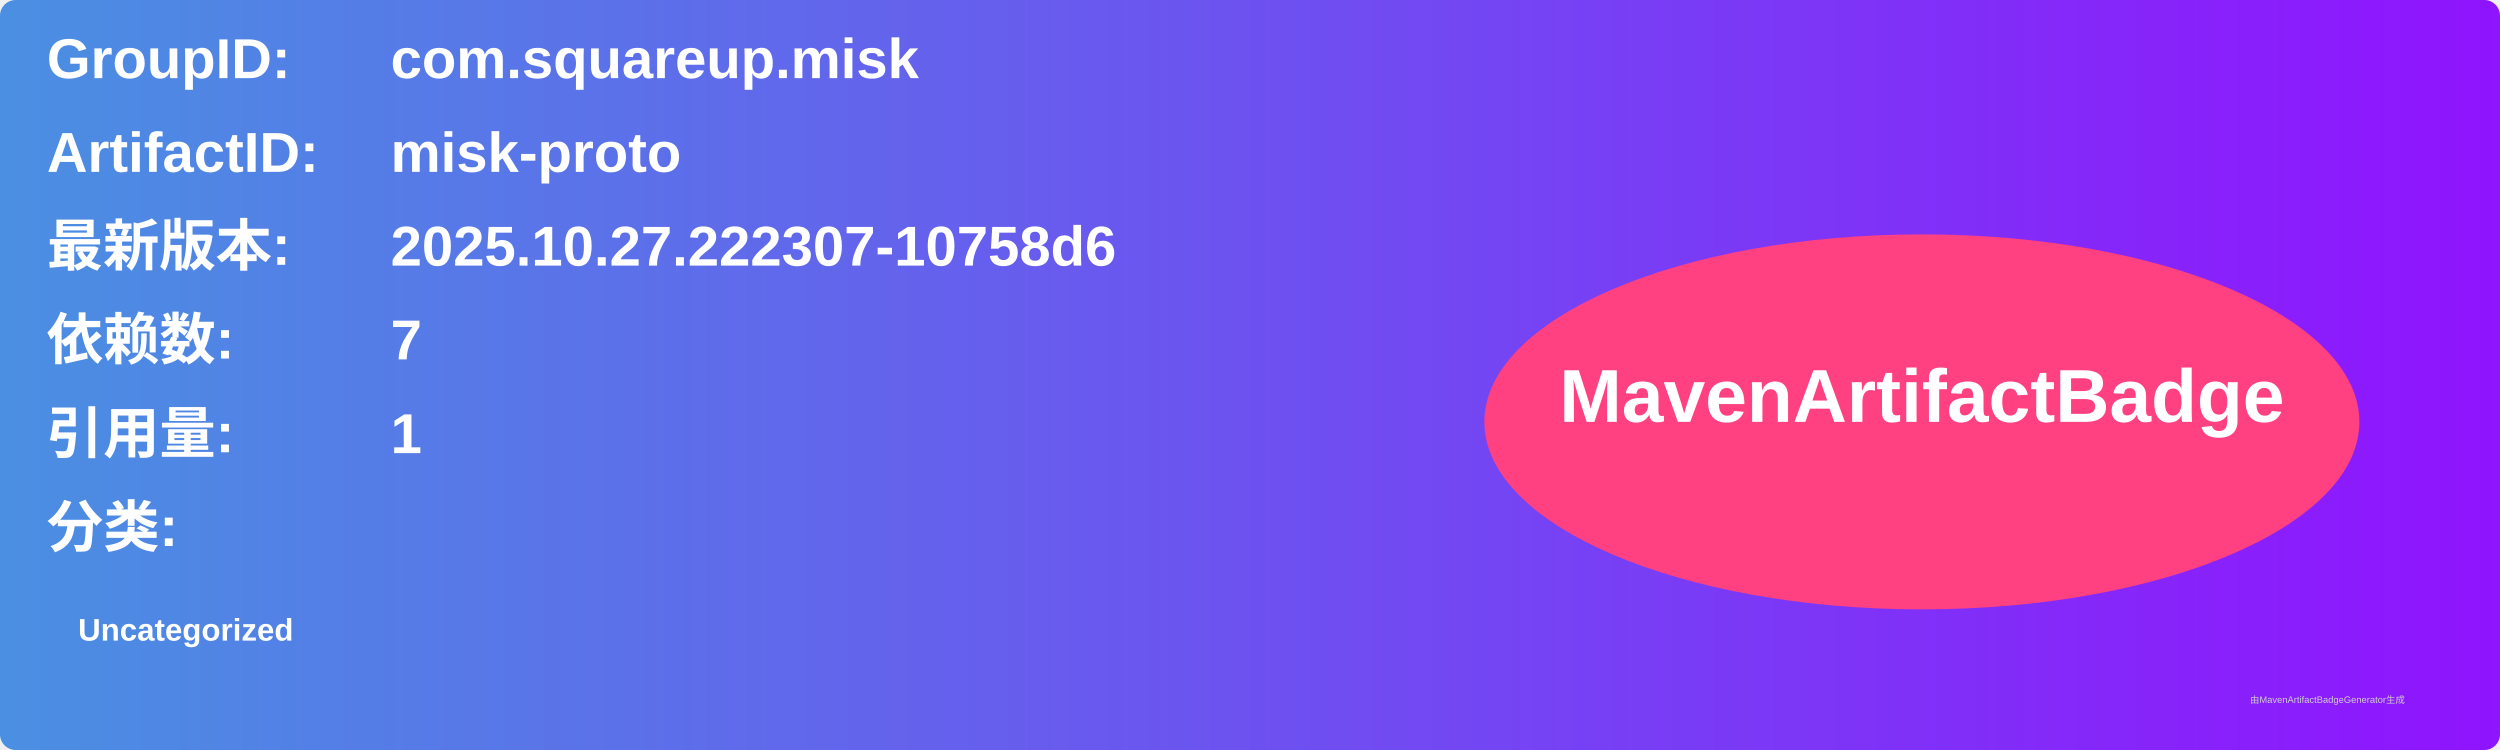
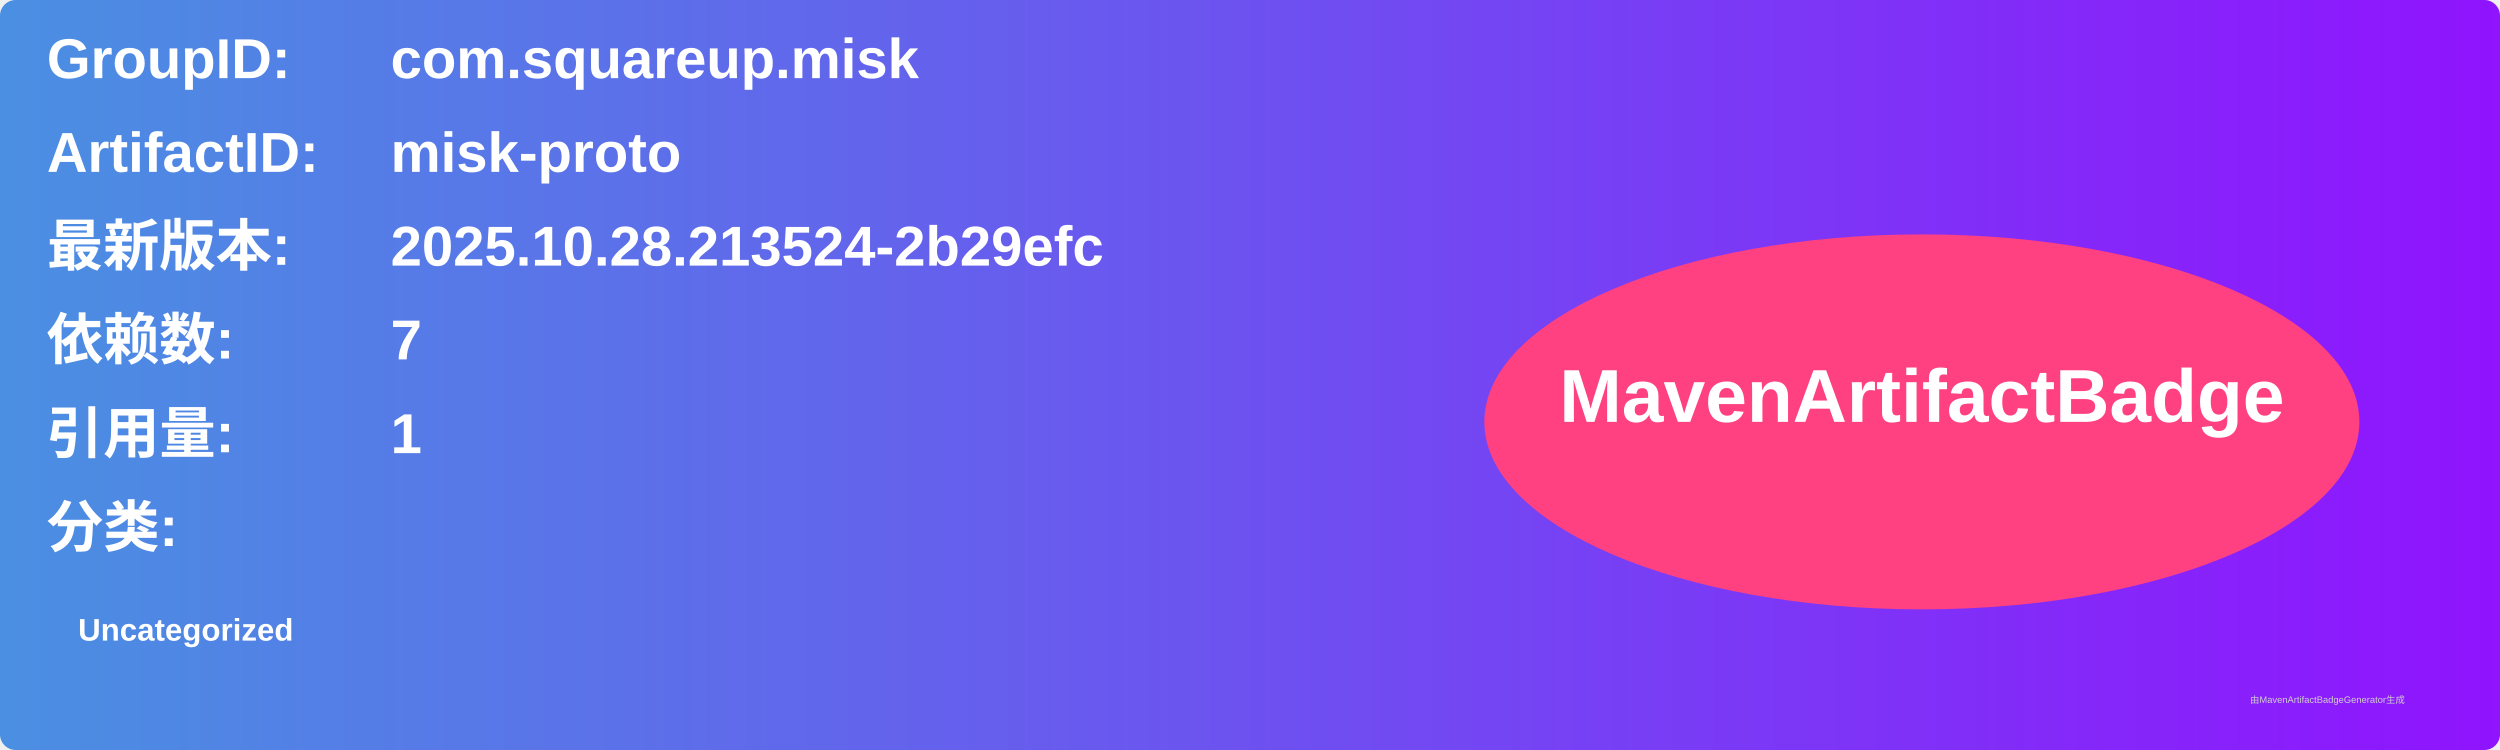
<svg xmlns="http://www.w3.org/2000/svg" width="800" height="240" viewBox="0 0 800 240">
  <linearGradient id="grad" x1="0%" y1="0%" x2="100%" y2="0%">
    <stop offset="0%" stop-color="#4a90e2" />
    <stop offset="100%" stop-color="#9013fe" />
  </linearGradient>
  <rect width="100%" height="100%" rx="5" ry="5" fill="url(#grad)" />
  <g transform="translate(15, 15)">
    <text x="0" y="10" font-family="Arial" font-size="18" fill="white" font-weight="bold" width="260">GroupID:</text>
    <text x="110" y="10" font-family="Arial" font-size="18" fill="white" font-weight="bold" width="460">com.squareup.misk</text>
    <text x="0" y="40" font-family="Arial" font-size="18" fill="white" font-weight="bold" width="260">ArtifactID:</text>
    <text x="110" y="40" font-family="Arial" font-size="18" fill="white" font-weight="bold" width="460">misk-proto</text>
    <text x="0" y="70" font-family="Arial" font-size="18" fill="white" font-weight="bold">最新版本:</text>
    <text x="110" y="70" font-family="Arial" font-size="18" fill="white" font-weight="bold">
-       <tspan font-weight="bold">2025.10.27.222307-10758d6</tspan>
+       <tspan font-weight="bold">2025.10.28.213524-2b29efc</tspan>
    </text>
    <text x="0" y="100" font-family="Arial" font-size="18" fill="white" font-weight="bold">依赖数: </text>
    <text x="110" y="100" font-family="Arial" font-size="18" fill="white">
      <tspan font-weight="bold">7</tspan>
    </text>
    <text x="0" y="130" font-family="Arial" font-size="18" fill="white" font-weight="bold">引用量: </text>
    <text x="110" y="130" font-family="Arial" font-size="18" fill="white">
      <tspan font-weight="bold">1</tspan>
    </text>
    <text x="0" y="160" font-family="Arial" font-size="18" fill="white" font-weight="bold">分类:</text>
    <text x="10" y="190" font-family="Arial" font-size="10" fill="white">
      <tspan font-weight="bold">Uncategorized</tspan>
    </text>
    <ellipse cx="600" cy="120" rx="140" ry="60" fill="#ff4081" />
    <text x="600" y="120" text-anchor="middle" font-family="Arial" font-size="24" fill="white" font-weight="bold">MavenArtifactBadge</text>
  </g>
  <text x="720" y="225" font-family="Arial" font-size="3" fill="#d0d0d0">由MavenArtifactBadgeGenerator生成</text>
</svg>
